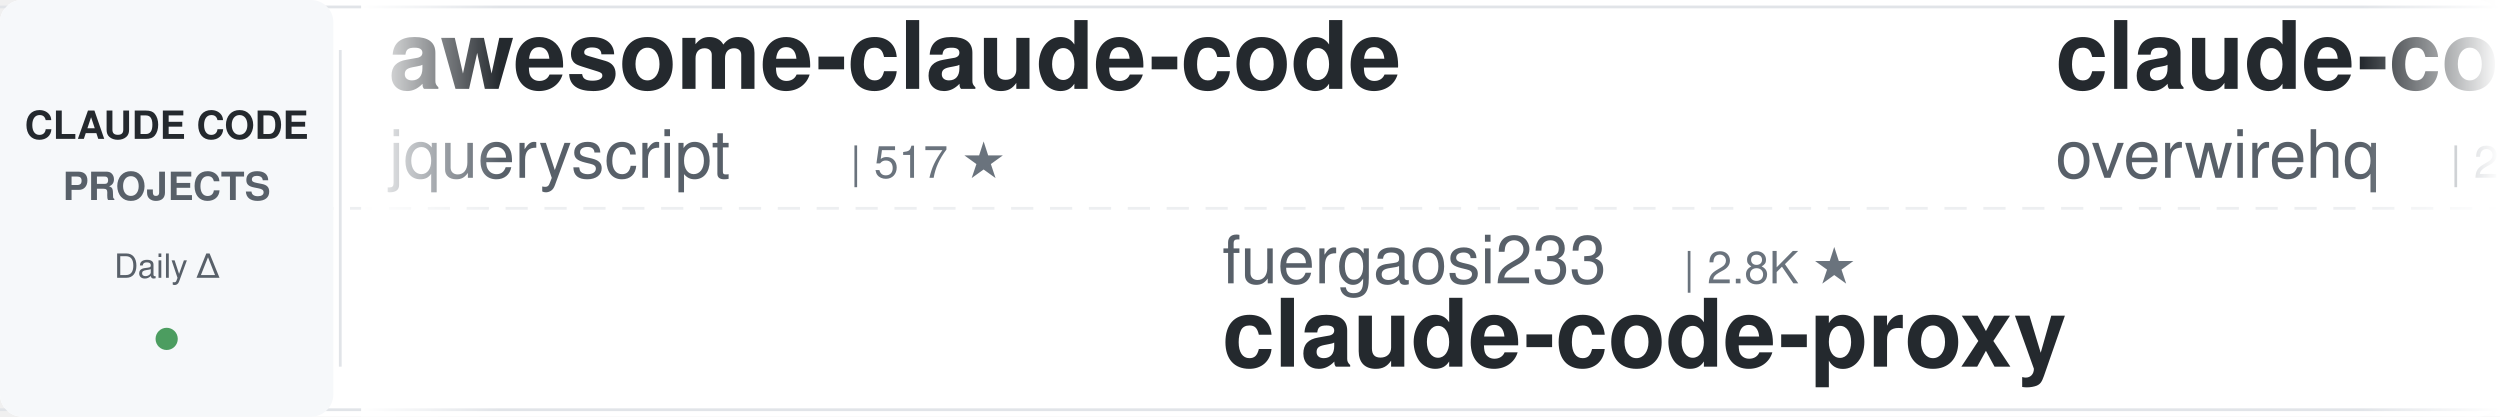
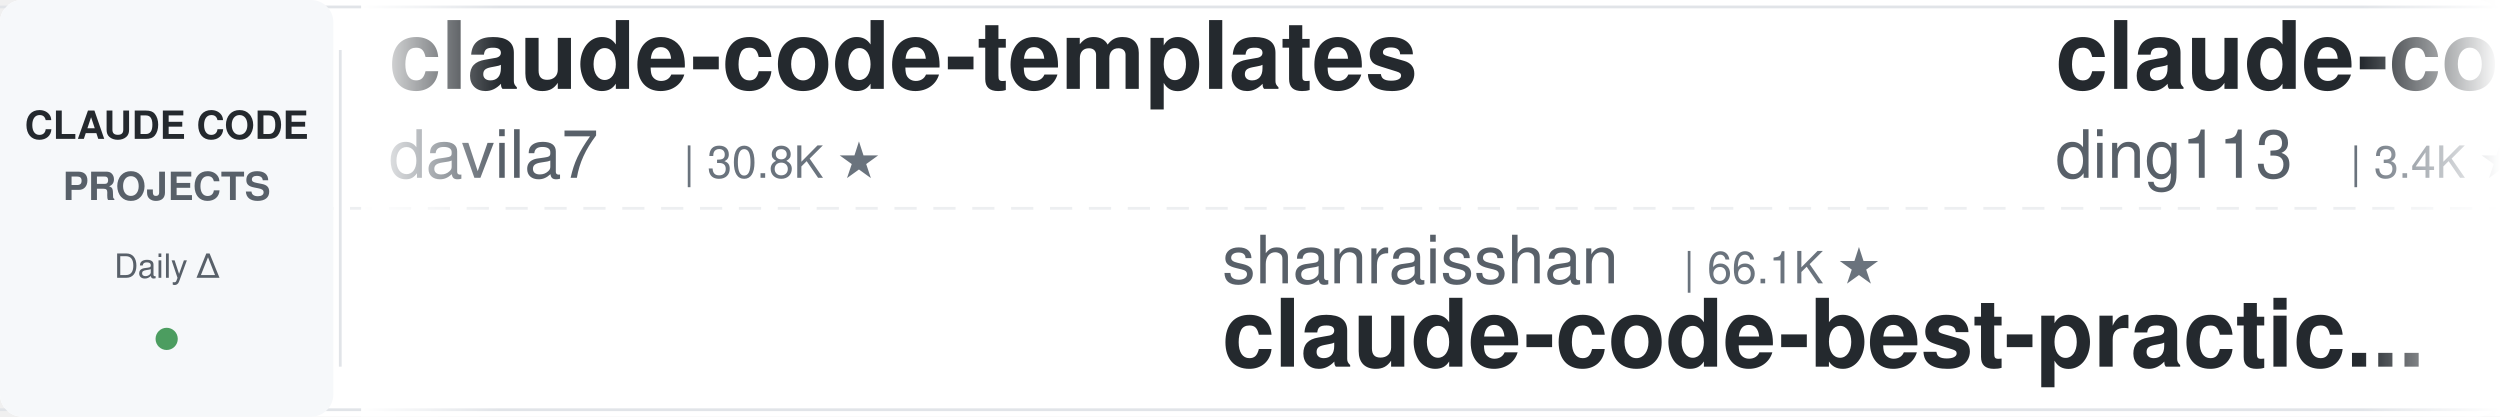
<svg xmlns="http://www.w3.org/2000/svg" width="900" height="150">
  <defs>
    <linearGradient id="leftFade" x1="0%" y1="0%" x2="100%" y2="0%">
      <stop offset="0%" style="stop-color:#ffffff;stop-opacity:1" />
      <stop offset="100%" style="stop-color:#ffffff;stop-opacity:0" />
    </linearGradient>
    <linearGradient id="rightFade" x1="0%" y1="0%" x2="100%" y2="0%">
      <stop offset="0%" style="stop-color:#ffffff;stop-opacity:0" />
      <stop offset="100%" style="stop-color:#ffffff;stop-opacity:1" />
    </linearGradient>
  </defs>
  <rect width="900" height="150" fill="#ffffff" rx="8" />
  <rect x="0" y="2" width="900" height="1" fill="#e1e4e8" />
  <rect x="0" y="147" width="900" height="1" fill="#e1e4e8" />
  <line x1="0" y1="75" x2="900" y2="75" stroke="#e1e4e8" stroke-width="1" stroke-dasharray="8 6" opacity="0.6" />
  <rect x="0" y="0" width="120" height="150" fill="#f6f8fa" rx="8" />
  <text x="60" y="50" font-family="-apple-system, BlinkMacSystemFont, 'Segoe UI', Helvetica, Arial, sans-serif" font-size="14" font-weight="600" fill="#24292e" text-anchor="middle">CLAUDE CODE</text>
  <text x="60" y="72" font-family="-apple-system, BlinkMacSystemFont, 'Segoe UI', Helvetica, Arial, sans-serif" font-size="14" font-weight="600" fill="#586069" text-anchor="middle">PROJECTS</text>
  <text x="60" y="100" font-family="-apple-system, BlinkMacSystemFont, 'Segoe UI', Helvetica, Arial, sans-serif" font-size="12" font-weight="500" fill="#586069" text-anchor="middle">Daily Δ</text>
  <circle cx="60" cy="122" r="4" fill="#22863a" opacity="0.8" />
  <rect x="122" y="18" width="1" height="114" fill="#e1e4e8" />
  <clipPath id="tickerClip">
    <rect x="130" y="0" width="770" height="150" />
  </clipPath>
  <g clip-path="url(#tickerClip)">
    <g id="tickerItems">
      <animateTransform attributeName="transform" attributeType="XML" type="translate" from="0 0" to="-3000 0" dur="54s" repeatCount="indefinite" />
      <g transform="translate(0, 0)">
-         <text x="140" y="32" font-family="-apple-system, BlinkMacSystemFont, 'Segoe UI', Helvetica, Arial, sans-serif" font-size="34" font-weight="600" fill="#24292e">awesome-claude-code</text>
-         <text x="140" y="64" font-family="-apple-system, BlinkMacSystemFont, 'Segoe UI', Helvetica, Arial, sans-serif" font-size="24" font-weight="400" fill="#586069">jqueryscript</text>
-         <text x="306" y="64" font-family="-apple-system, BlinkMacSystemFont, 'Segoe UI', Helvetica, Arial, sans-serif" font-size="16" font-weight="500" fill="#6a737d">| 517 ★</text>
+         <text x="140" y="32" font-family="-apple-system, BlinkMacSystemFont, 'Segoe UI', Helvetica, Arial, sans-serif" font-size="34" font-weight="600" fill="#24292e">claude-code-templates</text>
+         <text x="140" y="64" font-family="-apple-system, BlinkMacSystemFont, 'Segoe UI', Helvetica, Arial, sans-serif" font-size="24" font-weight="400" fill="#586069">davila7</text>
+         <text x="246" y="64" font-family="-apple-system, BlinkMacSystemFont, 'Segoe UI', Helvetica, Arial, sans-serif" font-size="16" font-weight="500" fill="#6a737d">| 30.8K ★</text>
      </g>
      <g transform="translate(300, 0)">
-         <text x="140" y="102" font-family="-apple-system, BlinkMacSystemFont, 'Segoe UI', Helvetica, Arial, sans-serif" font-size="24" font-weight="400" fill="#586069">fuergaosi233</text>
-         <text x="306" y="102" font-family="-apple-system, BlinkMacSystemFont, 'Segoe UI', Helvetica, Arial, sans-serif" font-size="16" font-weight="500" fill="#6a737d">| 2.8K ★</text>
-         <text x="140" y="132" font-family="-apple-system, BlinkMacSystemFont, 'Segoe UI', Helvetica, Arial, sans-serif" font-size="34" font-weight="600" fill="#24292e">claude-code-proxy</text>
+         <text x="140" y="102" font-family="-apple-system, BlinkMacSystemFont, 'Segoe UI', Helvetica, Arial, sans-serif" font-size="24" font-weight="400" fill="#586069">shanraisshan</text>
+         <text x="306" y="102" font-family="-apple-system, BlinkMacSystemFont, 'Segoe UI', Helvetica, Arial, sans-serif" font-size="16" font-weight="500" fill="#6a737d">| 66.1K ★</text>
+         <text x="140" y="132" font-family="-apple-system, BlinkMacSystemFont, 'Segoe UI', Helvetica, Arial, sans-serif" font-size="34" font-weight="600" fill="#24292e">claude-code-best-practic...</text>
      </g>
      <g transform="translate(600, 0)">
-         <text x="140" y="32" font-family="-apple-system, BlinkMacSystemFont, 'Segoe UI', Helvetica, Arial, sans-serif" font-size="34" font-weight="600" fill="#24292e">claude-code-telegram</text>
-         <text x="140" y="64" font-family="-apple-system, BlinkMacSystemFont, 'Segoe UI', Helvetica, Arial, sans-serif" font-size="24" font-weight="400" fill="#586069">overwirehq</text>
-         <text x="282" y="64" font-family="-apple-system, BlinkMacSystemFont, 'Segoe UI', Helvetica, Arial, sans-serif" font-size="16" font-weight="500" fill="#6a737d">| 2.8K ★</text>
+         <text x="140" y="32" font-family="-apple-system, BlinkMacSystemFont, 'Segoe UI', Helvetica, Arial, sans-serif" font-size="34" font-weight="600" fill="#24292e">claude-code-hub</text>
+         <text x="140" y="64" font-family="-apple-system, BlinkMacSystemFont, 'Segoe UI', Helvetica, Arial, sans-serif" font-size="24" font-weight="400" fill="#586069">ding113</text>
+         <text x="246" y="64" font-family="-apple-system, BlinkMacSystemFont, 'Segoe UI', Helvetica, Arial, sans-serif" font-size="16" font-weight="500" fill="#6a737d">| 3.4K ★</text>
      </g>
      <g transform="translate(900, 0)">
-         <text x="140" y="102" font-family="-apple-system, BlinkMacSystemFont, 'Segoe UI', Helvetica, Arial, sans-serif" font-size="24" font-weight="400" fill="#586069">AICoderTudou</text>
-         <text x="306" y="102" font-family="-apple-system, BlinkMacSystemFont, 'Segoe UI', Helvetica, Arial, sans-serif" font-size="16" font-weight="500" fill="#6a737d">| 494 ★</text>
-         <text x="140" y="132" font-family="-apple-system, BlinkMacSystemFont, 'Segoe UI', Helvetica, Arial, sans-serif" font-size="34" font-weight="600" fill="#24292e">claude-code-tudou</text>
+         <text x="140" y="102" font-family="-apple-system, BlinkMacSystemFont, 'Segoe UI', Helvetica, Arial, sans-serif" font-size="24" font-weight="400" fill="#586069">feiskyer</text>
+         <text x="258" y="102" font-family="-apple-system, BlinkMacSystemFont, 'Segoe UI', Helvetica, Arial, sans-serif" font-size="16" font-weight="500" fill="#6a737d">| 1.7K ★</text>
+         <text x="140" y="132" font-family="-apple-system, BlinkMacSystemFont, 'Segoe UI', Helvetica, Arial, sans-serif" font-size="34" font-weight="600" fill="#24292e">claude-code-settings</text>
      </g>
      <g transform="translate(1200, 0)">
-         <text x="140" y="32" font-family="-apple-system, BlinkMacSystemFont, 'Segoe UI', Helvetica, Arial, sans-serif" font-size="34" font-weight="600" fill="#24292e">claude-code-workflows</text>
-         <text x="140" y="64" font-family="-apple-system, BlinkMacSystemFont, 'Segoe UI', Helvetica, Arial, sans-serif" font-size="24" font-weight="400" fill="#586069">OneRedOak</text>
-         <text x="270" y="64" font-family="-apple-system, BlinkMacSystemFont, 'Segoe UI', Helvetica, Arial, sans-serif" font-size="16" font-weight="500" fill="#6a737d">| 3.9K ★</text>
+         <text x="140" y="32" font-family="-apple-system, BlinkMacSystemFont, 'Segoe UI', Helvetica, Arial, sans-serif" font-size="34" font-weight="600" fill="#24292e">ClaudeCodeAgents</text>
+         <text x="140" y="64" font-family="-apple-system, BlinkMacSystemFont, 'Segoe UI', Helvetica, Arial, sans-serif" font-size="24" font-weight="400" fill="#586069">darcyegb</text>
+         <text x="258" y="64" font-family="-apple-system, BlinkMacSystemFont, 'Segoe UI', Helvetica, Arial, sans-serif" font-size="16" font-weight="500" fill="#6a737d">| 765 ★</text>
      </g>
      <g transform="translate(1500, 0)">
-         <text x="140" y="102" font-family="-apple-system, BlinkMacSystemFont, 'Segoe UI', Helvetica, Arial, sans-serif" font-size="24" font-weight="400" fill="#586069">musistudio</text>
-         <text x="282" y="102" font-family="-apple-system, BlinkMacSystemFont, 'Segoe UI', Helvetica, Arial, sans-serif" font-size="16" font-weight="500" fill="#6a737d">| 37.3K ★</text>
-         <text x="140" y="132" font-family="-apple-system, BlinkMacSystemFont, 'Segoe UI', Helvetica, Arial, sans-serif" font-size="34" font-weight="600" fill="#24292e">claude-code-router</text>
+         <text x="140" y="102" font-family="-apple-system, BlinkMacSystemFont, 'Segoe UI', Helvetica, Arial, sans-serif" font-size="24" font-weight="400" fill="#586069">asgeirtj</text>
+         <text x="258" y="102" font-family="-apple-system, BlinkMacSystemFont, 'Segoe UI', Helvetica, Arial, sans-serif" font-size="16" font-weight="500" fill="#6a737d">| 67.8K ★</text>
+         <text x="140" y="132" font-family="-apple-system, BlinkMacSystemFont, 'Segoe UI', Helvetica, Arial, sans-serif" font-size="34" font-weight="600" fill="#24292e">system_prompts_leaks</text>
      </g>
      <g transform="translate(1800, 0)">
-         <text x="140" y="32" font-family="-apple-system, BlinkMacSystemFont, 'Segoe UI', Helvetica, Arial, sans-serif" font-size="34" font-weight="600" fill="#24292e">claude-code-engineering</text>
-         <text x="140" y="64" font-family="-apple-system, BlinkMacSystemFont, 'Segoe UI', Helvetica, Arial, sans-serif" font-size="24" font-weight="400" fill="#586069">huangjia2019</text>
-         <text x="306" y="64" font-family="-apple-system, BlinkMacSystemFont, 'Segoe UI', Helvetica, Arial, sans-serif" font-size="16" font-weight="500" fill="#6a737d">| 1.1K ★</text>
+         <text x="140" y="32" font-family="-apple-system, BlinkMacSystemFont, 'Segoe UI', Helvetica, Arial, sans-serif" font-size="34" font-weight="600" fill="#24292e">awesome-claude-code-tool...</text>
+         <text x="140" y="64" font-family="-apple-system, BlinkMacSystemFont, 'Segoe UI', Helvetica, Arial, sans-serif" font-size="24" font-weight="400" fill="#586069">rohitg00</text>
+         <text x="258" y="64" font-family="-apple-system, BlinkMacSystemFont, 'Segoe UI', Helvetica, Arial, sans-serif" font-size="16" font-weight="500" fill="#6a737d">| 2.6K ★</text>
      </g>
      <g transform="translate(2100, 0)">
-         <text x="140" y="102" font-family="-apple-system, BlinkMacSystemFont, 'Segoe UI', Helvetica, Arial, sans-serif" font-size="24" font-weight="400" fill="#586069">shareAI-lab</text>
-         <text x="294" y="102" font-family="-apple-system, BlinkMacSystemFont, 'Segoe UI', Helvetica, Arial, sans-serif" font-size="16" font-weight="500" fill="#6a737d">| 77.2K ★</text>
-         <text x="140" y="132" font-family="-apple-system, BlinkMacSystemFont, 'Segoe UI', Helvetica, Arial, sans-serif" font-size="34" font-weight="600" fill="#24292e">learn-claude-code</text>
+         <text x="140" y="102" font-family="-apple-system, BlinkMacSystemFont, 'Segoe UI', Helvetica, Arial, sans-serif" font-size="24" font-weight="400" fill="#586069">alejandrobalderas</text>
+         <text x="366" y="102" font-family="-apple-system, BlinkMacSystemFont, 'Segoe UI', Helvetica, Arial, sans-serif" font-size="16" font-weight="500" fill="#6a737d">| 2.8K ★</text>
+         <text x="140" y="132" font-family="-apple-system, BlinkMacSystemFont, 'Segoe UI', Helvetica, Arial, sans-serif" font-size="34" font-weight="600" fill="#24292e">claude-code-from-source</text>
      </g>
      <g transform="translate(2400, 0)">
-         <text x="140" y="32" font-family="-apple-system, BlinkMacSystemFont, 'Segoe UI', Helvetica, Arial, sans-serif" font-size="34" font-weight="600" fill="#24292e">Claude-Code-Source-Study</text>
-         <text x="140" y="64" font-family="-apple-system, BlinkMacSystemFont, 'Segoe UI', Helvetica, Arial, sans-serif" font-size="24" font-weight="400" fill="#586069">luyao618</text>
-         <text x="258" y="64" font-family="-apple-system, BlinkMacSystemFont, 'Segoe UI', Helvetica, Arial, sans-serif" font-size="16" font-weight="500" fill="#6a737d">| 1.7K ★</text>
+         <text x="140" y="32" font-family="-apple-system, BlinkMacSystemFont, 'Segoe UI', Helvetica, Arial, sans-serif" font-size="34" font-weight="600" fill="#24292e">claude-code-guide</text>
+         <text x="140" y="64" font-family="-apple-system, BlinkMacSystemFont, 'Segoe UI', Helvetica, Arial, sans-serif" font-size="24" font-weight="400" fill="#586069">zebbern</text>
+         <text x="246" y="64" font-family="-apple-system, BlinkMacSystemFont, 'Segoe UI', Helvetica, Arial, sans-serif" font-size="16" font-weight="500" fill="#6a737d">| 4.6K ★</text>
      </g>
      <g transform="translate(2700, 0)">
-         <text x="140" y="102" font-family="-apple-system, BlinkMacSystemFont, 'Segoe UI', Helvetica, Arial, sans-serif" font-size="24" font-weight="400" fill="#586069">Windy3f3f3f3f</text>
-         <text x="318" y="102" font-family="-apple-system, BlinkMacSystemFont, 'Segoe UI', Helvetica, Arial, sans-serif" font-size="16" font-weight="500" fill="#6a737d">| 2.7K ★</text>
-         <text x="140" y="132" font-family="-apple-system, BlinkMacSystemFont, 'Segoe UI', Helvetica, Arial, sans-serif" font-size="34" font-weight="600" fill="#24292e">claude-code-from-scratch</text>
+         <text x="140" y="102" font-family="-apple-system, BlinkMacSystemFont, 'Segoe UI', Helvetica, Arial, sans-serif" font-size="24" font-weight="400" fill="#586069">andrew-kramer-inno</text>
+         <text x="378" y="102" font-family="-apple-system, BlinkMacSystemFont, 'Segoe UI', Helvetica, Arial, sans-serif" font-size="16" font-weight="500" fill="#6a737d">| 596 ★</text>
+         <text x="140" y="132" font-family="-apple-system, BlinkMacSystemFont, 'Segoe UI', Helvetica, Arial, sans-serif" font-size="34" font-weight="600" fill="#24292e">claude-code-source-build</text>
      </g>
      <g transform="translate(3000, 0)">
-         <text x="140" y="32" font-family="-apple-system, BlinkMacSystemFont, 'Segoe UI', Helvetica, Arial, sans-serif" font-size="34" font-weight="600" fill="#24292e">awesome-claude-code</text>
-         <text x="140" y="64" font-family="-apple-system, BlinkMacSystemFont, 'Segoe UI', Helvetica, Arial, sans-serif" font-size="24" font-weight="400" fill="#586069">jqueryscript</text>
-         <text x="306" y="64" font-family="-apple-system, BlinkMacSystemFont, 'Segoe UI', Helvetica, Arial, sans-serif" font-size="16" font-weight="500" fill="#6a737d">| 517 ★</text>
+         <text x="140" y="32" font-family="-apple-system, BlinkMacSystemFont, 'Segoe UI', Helvetica, Arial, sans-serif" font-size="34" font-weight="600" fill="#24292e">claude-code-templates</text>
+         <text x="140" y="64" font-family="-apple-system, BlinkMacSystemFont, 'Segoe UI', Helvetica, Arial, sans-serif" font-size="24" font-weight="400" fill="#586069">davila7</text>
+         <text x="246" y="64" font-family="-apple-system, BlinkMacSystemFont, 'Segoe UI', Helvetica, Arial, sans-serif" font-size="16" font-weight="500" fill="#6a737d">| 30.8K ★</text>
      </g>
      <g transform="translate(3300, 0)">
-         <text x="140" y="102" font-family="-apple-system, BlinkMacSystemFont, 'Segoe UI', Helvetica, Arial, sans-serif" font-size="24" font-weight="400" fill="#586069">fuergaosi233</text>
-         <text x="306" y="102" font-family="-apple-system, BlinkMacSystemFont, 'Segoe UI', Helvetica, Arial, sans-serif" font-size="16" font-weight="500" fill="#6a737d">| 2.8K ★</text>
-         <text x="140" y="132" font-family="-apple-system, BlinkMacSystemFont, 'Segoe UI', Helvetica, Arial, sans-serif" font-size="34" font-weight="600" fill="#24292e">claude-code-proxy</text>
+         <text x="140" y="102" font-family="-apple-system, BlinkMacSystemFont, 'Segoe UI', Helvetica, Arial, sans-serif" font-size="24" font-weight="400" fill="#586069">shanraisshan</text>
+         <text x="306" y="102" font-family="-apple-system, BlinkMacSystemFont, 'Segoe UI', Helvetica, Arial, sans-serif" font-size="16" font-weight="500" fill="#6a737d">| 66.1K ★</text>
+         <text x="140" y="132" font-family="-apple-system, BlinkMacSystemFont, 'Segoe UI', Helvetica, Arial, sans-serif" font-size="34" font-weight="600" fill="#24292e">claude-code-best-practic...</text>
      </g>
      <g transform="translate(3600, 0)">
-         <text x="140" y="32" font-family="-apple-system, BlinkMacSystemFont, 'Segoe UI', Helvetica, Arial, sans-serif" font-size="34" font-weight="600" fill="#24292e">claude-code-telegram</text>
-         <text x="140" y="64" font-family="-apple-system, BlinkMacSystemFont, 'Segoe UI', Helvetica, Arial, sans-serif" font-size="24" font-weight="400" fill="#586069">overwirehq</text>
-         <text x="282" y="64" font-family="-apple-system, BlinkMacSystemFont, 'Segoe UI', Helvetica, Arial, sans-serif" font-size="16" font-weight="500" fill="#6a737d">| 2.8K ★</text>
+         <text x="140" y="32" font-family="-apple-system, BlinkMacSystemFont, 'Segoe UI', Helvetica, Arial, sans-serif" font-size="34" font-weight="600" fill="#24292e">claude-code-hub</text>
+         <text x="140" y="64" font-family="-apple-system, BlinkMacSystemFont, 'Segoe UI', Helvetica, Arial, sans-serif" font-size="24" font-weight="400" fill="#586069">ding113</text>
+         <text x="246" y="64" font-family="-apple-system, BlinkMacSystemFont, 'Segoe UI', Helvetica, Arial, sans-serif" font-size="16" font-weight="500" fill="#6a737d">| 3.4K ★</text>
      </g>
      <g transform="translate(3900, 0)">
-         <text x="140" y="102" font-family="-apple-system, BlinkMacSystemFont, 'Segoe UI', Helvetica, Arial, sans-serif" font-size="24" font-weight="400" fill="#586069">AICoderTudou</text>
-         <text x="306" y="102" font-family="-apple-system, BlinkMacSystemFont, 'Segoe UI', Helvetica, Arial, sans-serif" font-size="16" font-weight="500" fill="#6a737d">| 494 ★</text>
-         <text x="140" y="132" font-family="-apple-system, BlinkMacSystemFont, 'Segoe UI', Helvetica, Arial, sans-serif" font-size="34" font-weight="600" fill="#24292e">claude-code-tudou</text>
+         <text x="140" y="102" font-family="-apple-system, BlinkMacSystemFont, 'Segoe UI', Helvetica, Arial, sans-serif" font-size="24" font-weight="400" fill="#586069">feiskyer</text>
+         <text x="258" y="102" font-family="-apple-system, BlinkMacSystemFont, 'Segoe UI', Helvetica, Arial, sans-serif" font-size="16" font-weight="500" fill="#6a737d">| 1.7K ★</text>
+         <text x="140" y="132" font-family="-apple-system, BlinkMacSystemFont, 'Segoe UI', Helvetica, Arial, sans-serif" font-size="34" font-weight="600" fill="#24292e">claude-code-settings</text>
      </g>
    </g>
  </g>
  <rect x="130" y="0" width="50" height="150" fill="url(#leftFade)" />
  <rect x="850" y="0" width="50" height="150" fill="url(#rightFade)" />
</svg>
